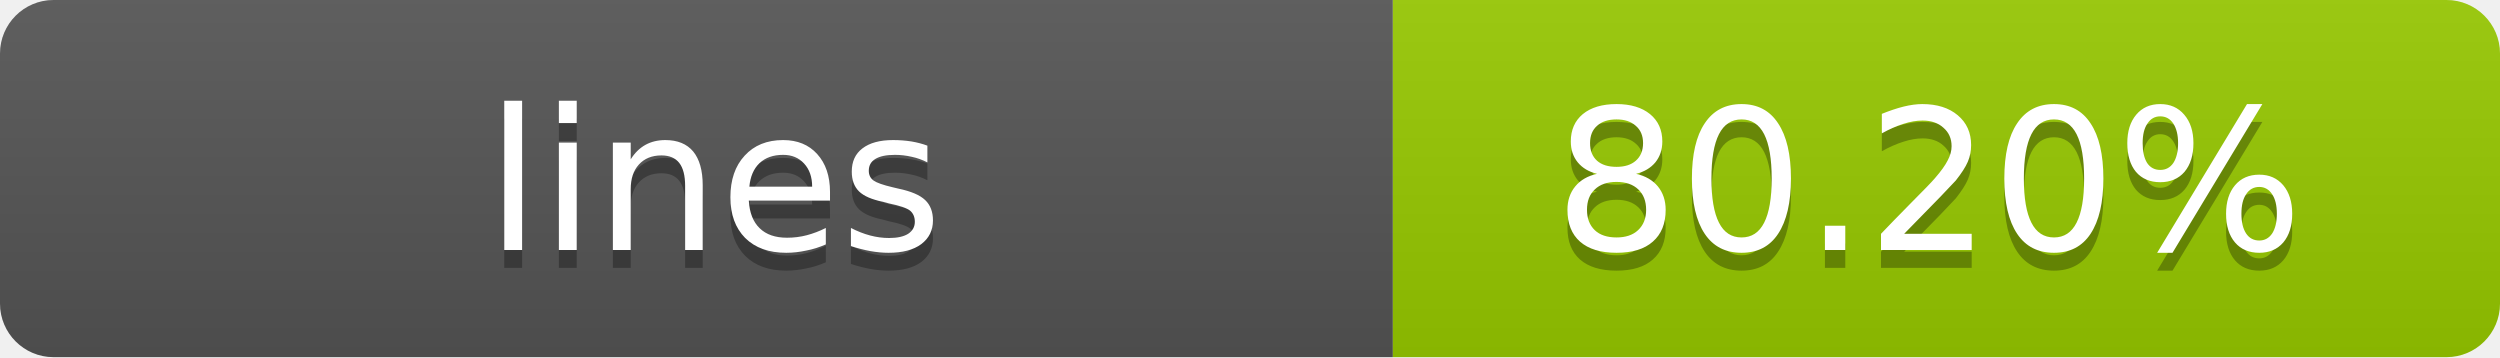
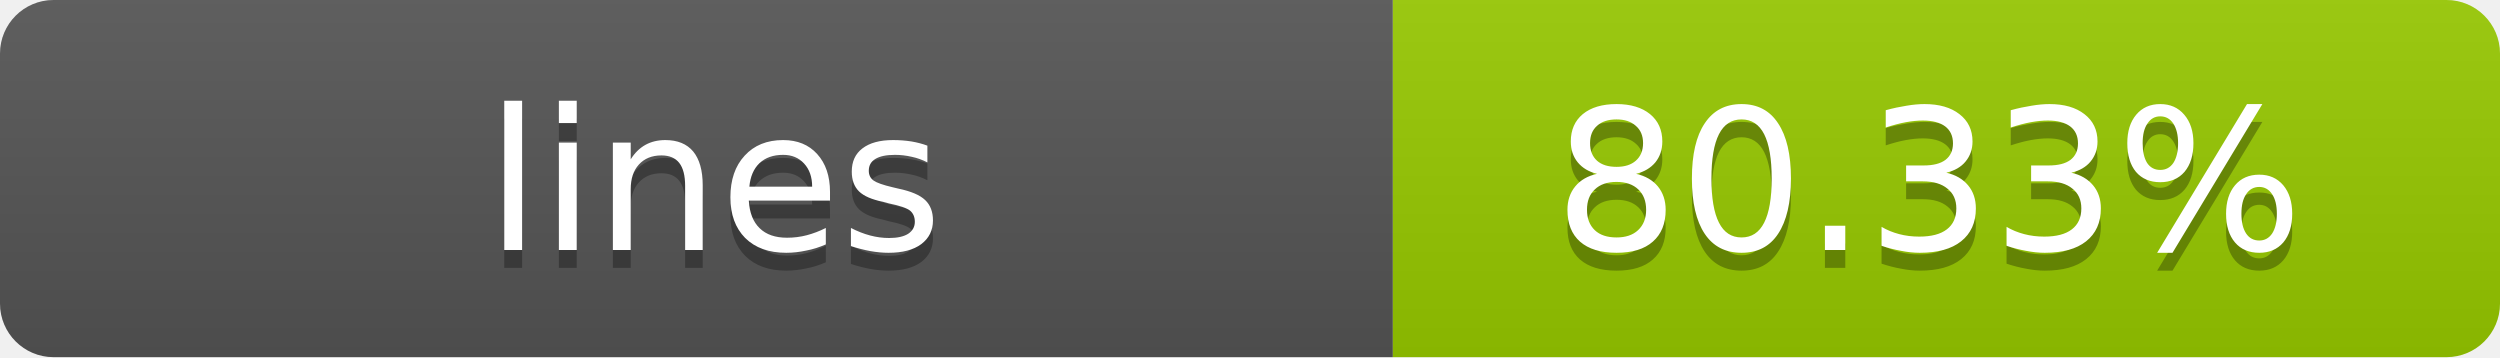
- <svg xmlns="http://www.w3.org/2000/svg" width="140" height="20" role="img" aria-label="lines: 80.20%">
+ <svg xmlns="http://www.w3.org/2000/svg" width="140" height="20" role="img" aria-label="lines: 80.33%">
  <linearGradient id="s" x2="0" y2="100%">
    <stop offset="0" stop-color="#bbb" stop-opacity=".1" />
    <stop offset="1" stop-opacity=".1" />
  </linearGradient>
  <clipPath id="r">
    <rect width="140" height="20" rx="3" fill="#fff" />
  </clipPath>
  <g clip-path="url(#r)">
    <rect width="78" height="20" fill="#555" />
    <rect x="78" width="62" height="20" fill="#97CA00" />
    <rect width="140" height="20" fill="url(#s)" />
  </g>
  <g fill="#fff" text-anchor="middle" font-family="Verdana,Geneva,DejaVu Sans,sans-serif" text-rendering="geometricPrecision" font-size="11">
    <text x="40" y="15" fill="#010101" fill-opacity=".3">lines</text>
    <text x="40" y="14">lines</text>
-     <text x="108" y="15" fill="#010101" fill-opacity=".3">80.20%</text>
-     <text x="108" y="14">80.20%</text>
+     <text x="108" y="15" fill="#010101" fill-opacity=".3">80.33%</text>
+     <text x="108" y="14">80.33%</text>
  </g>
</svg>
